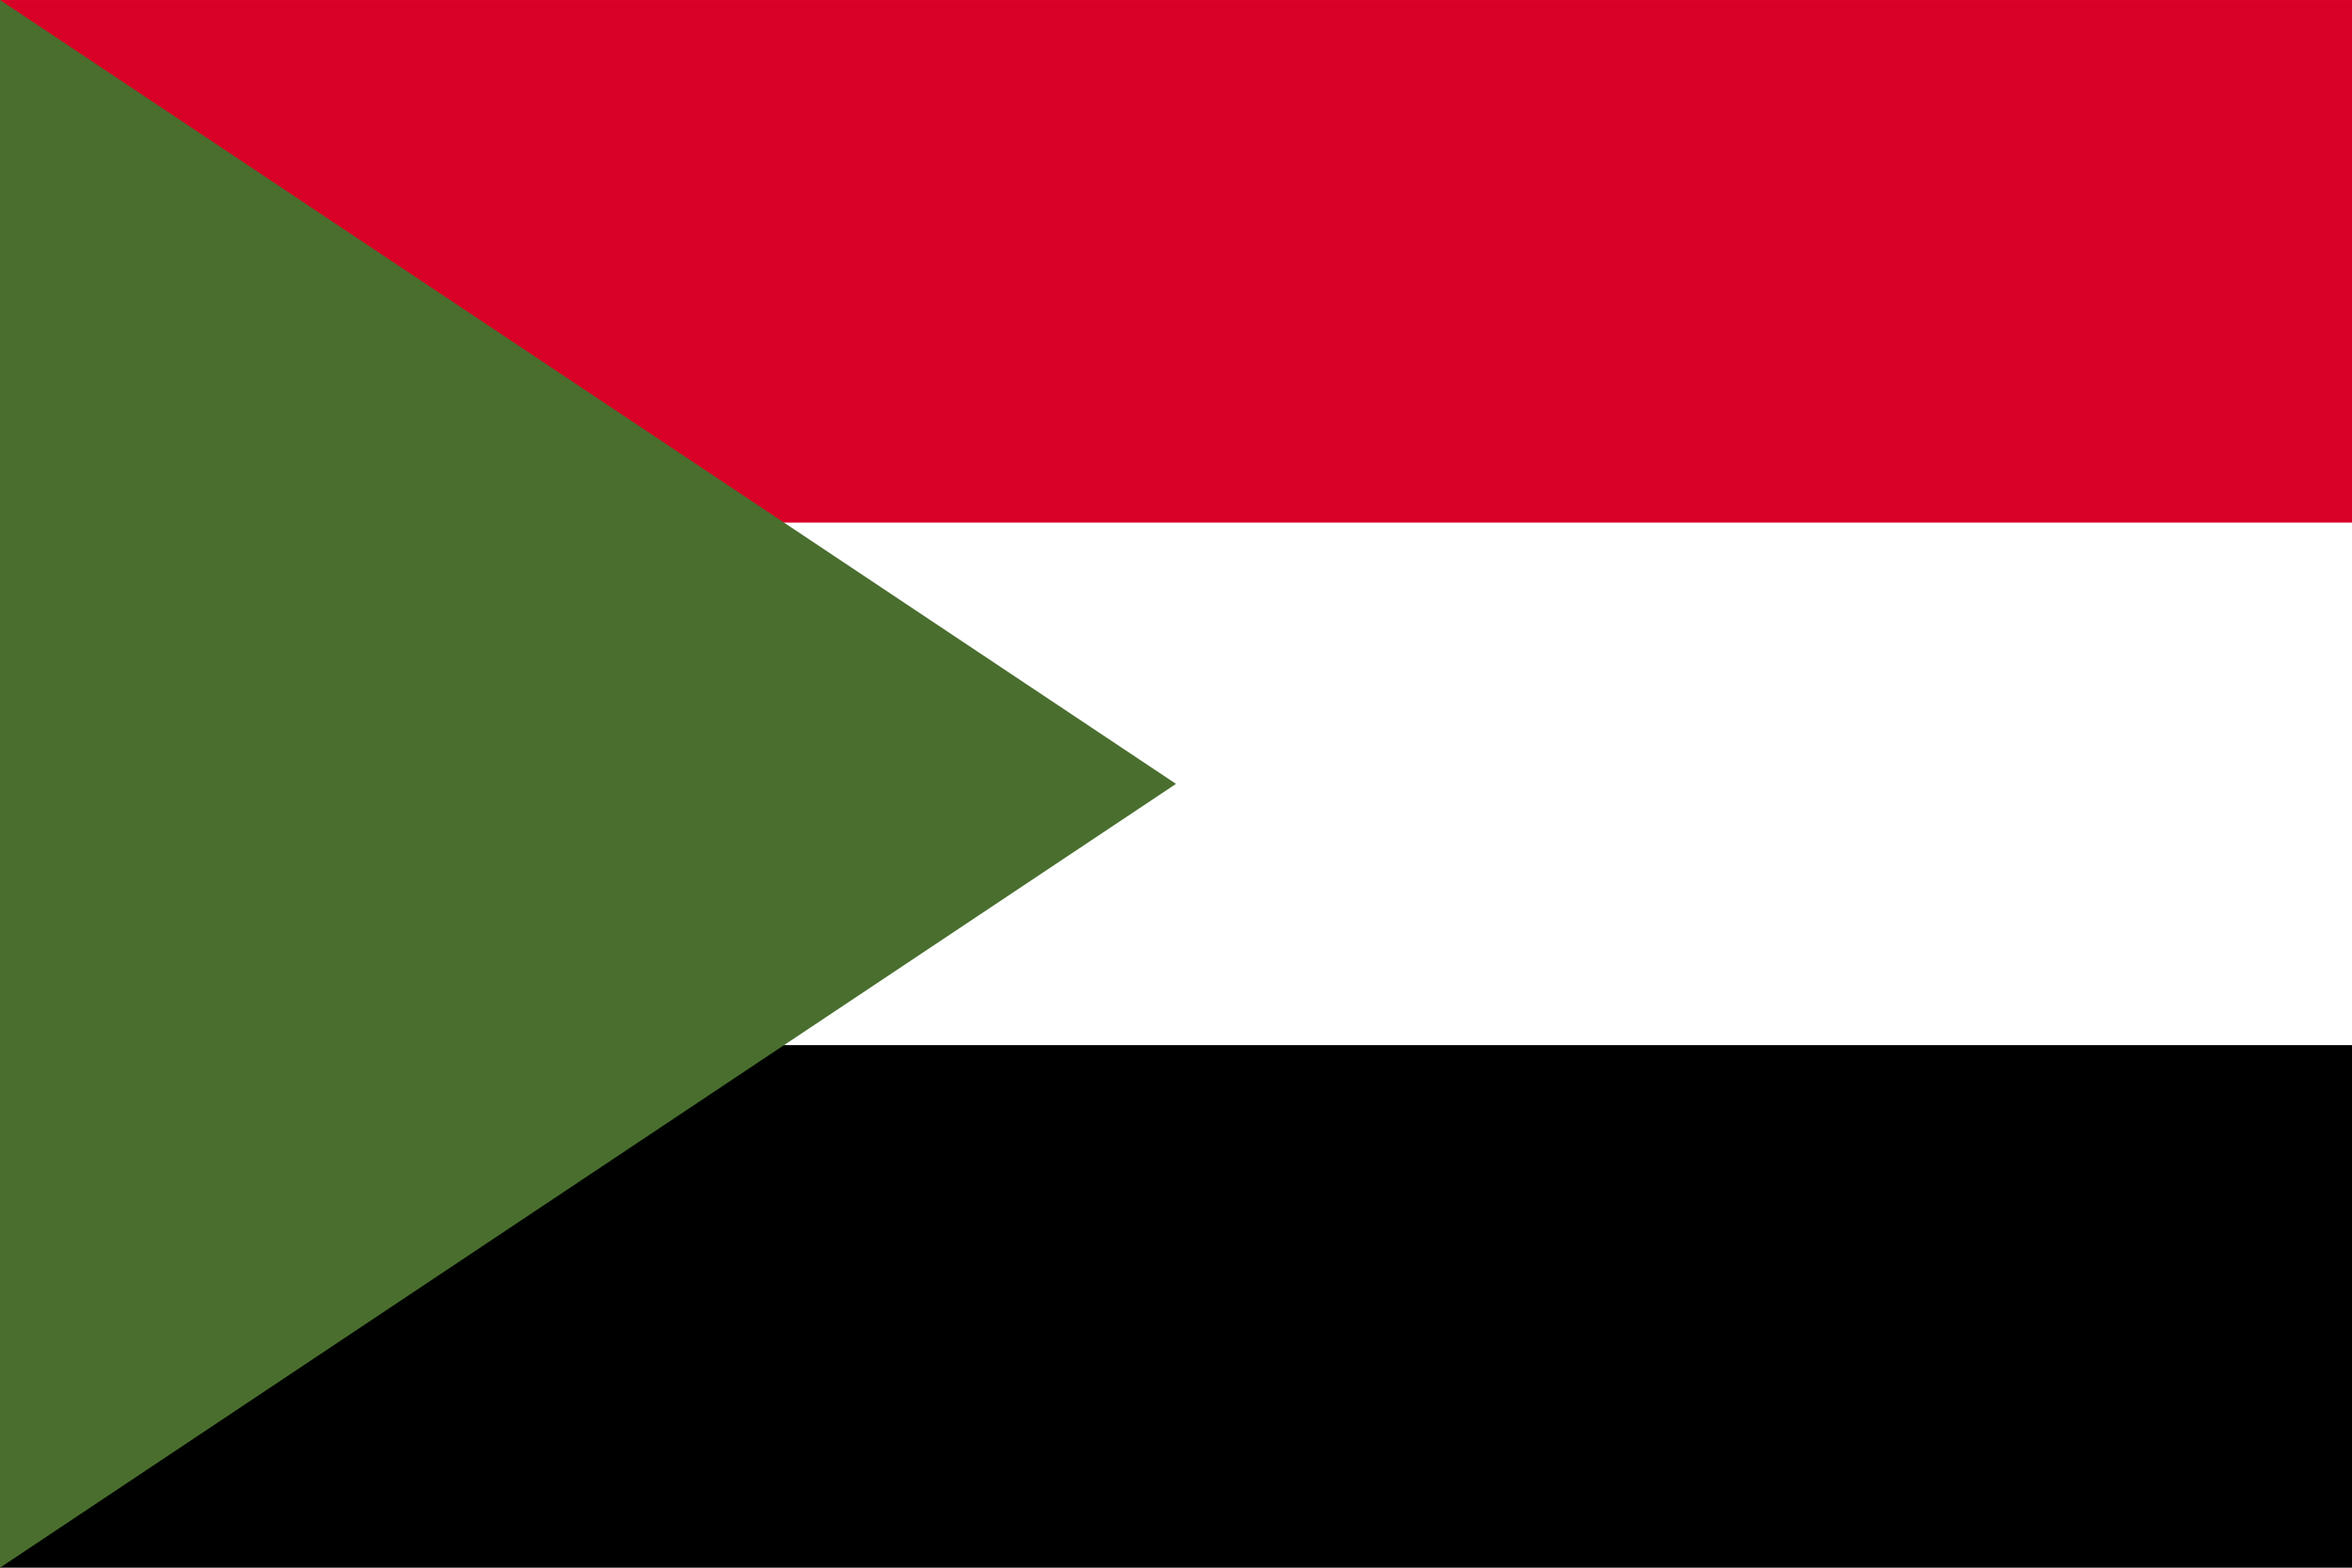
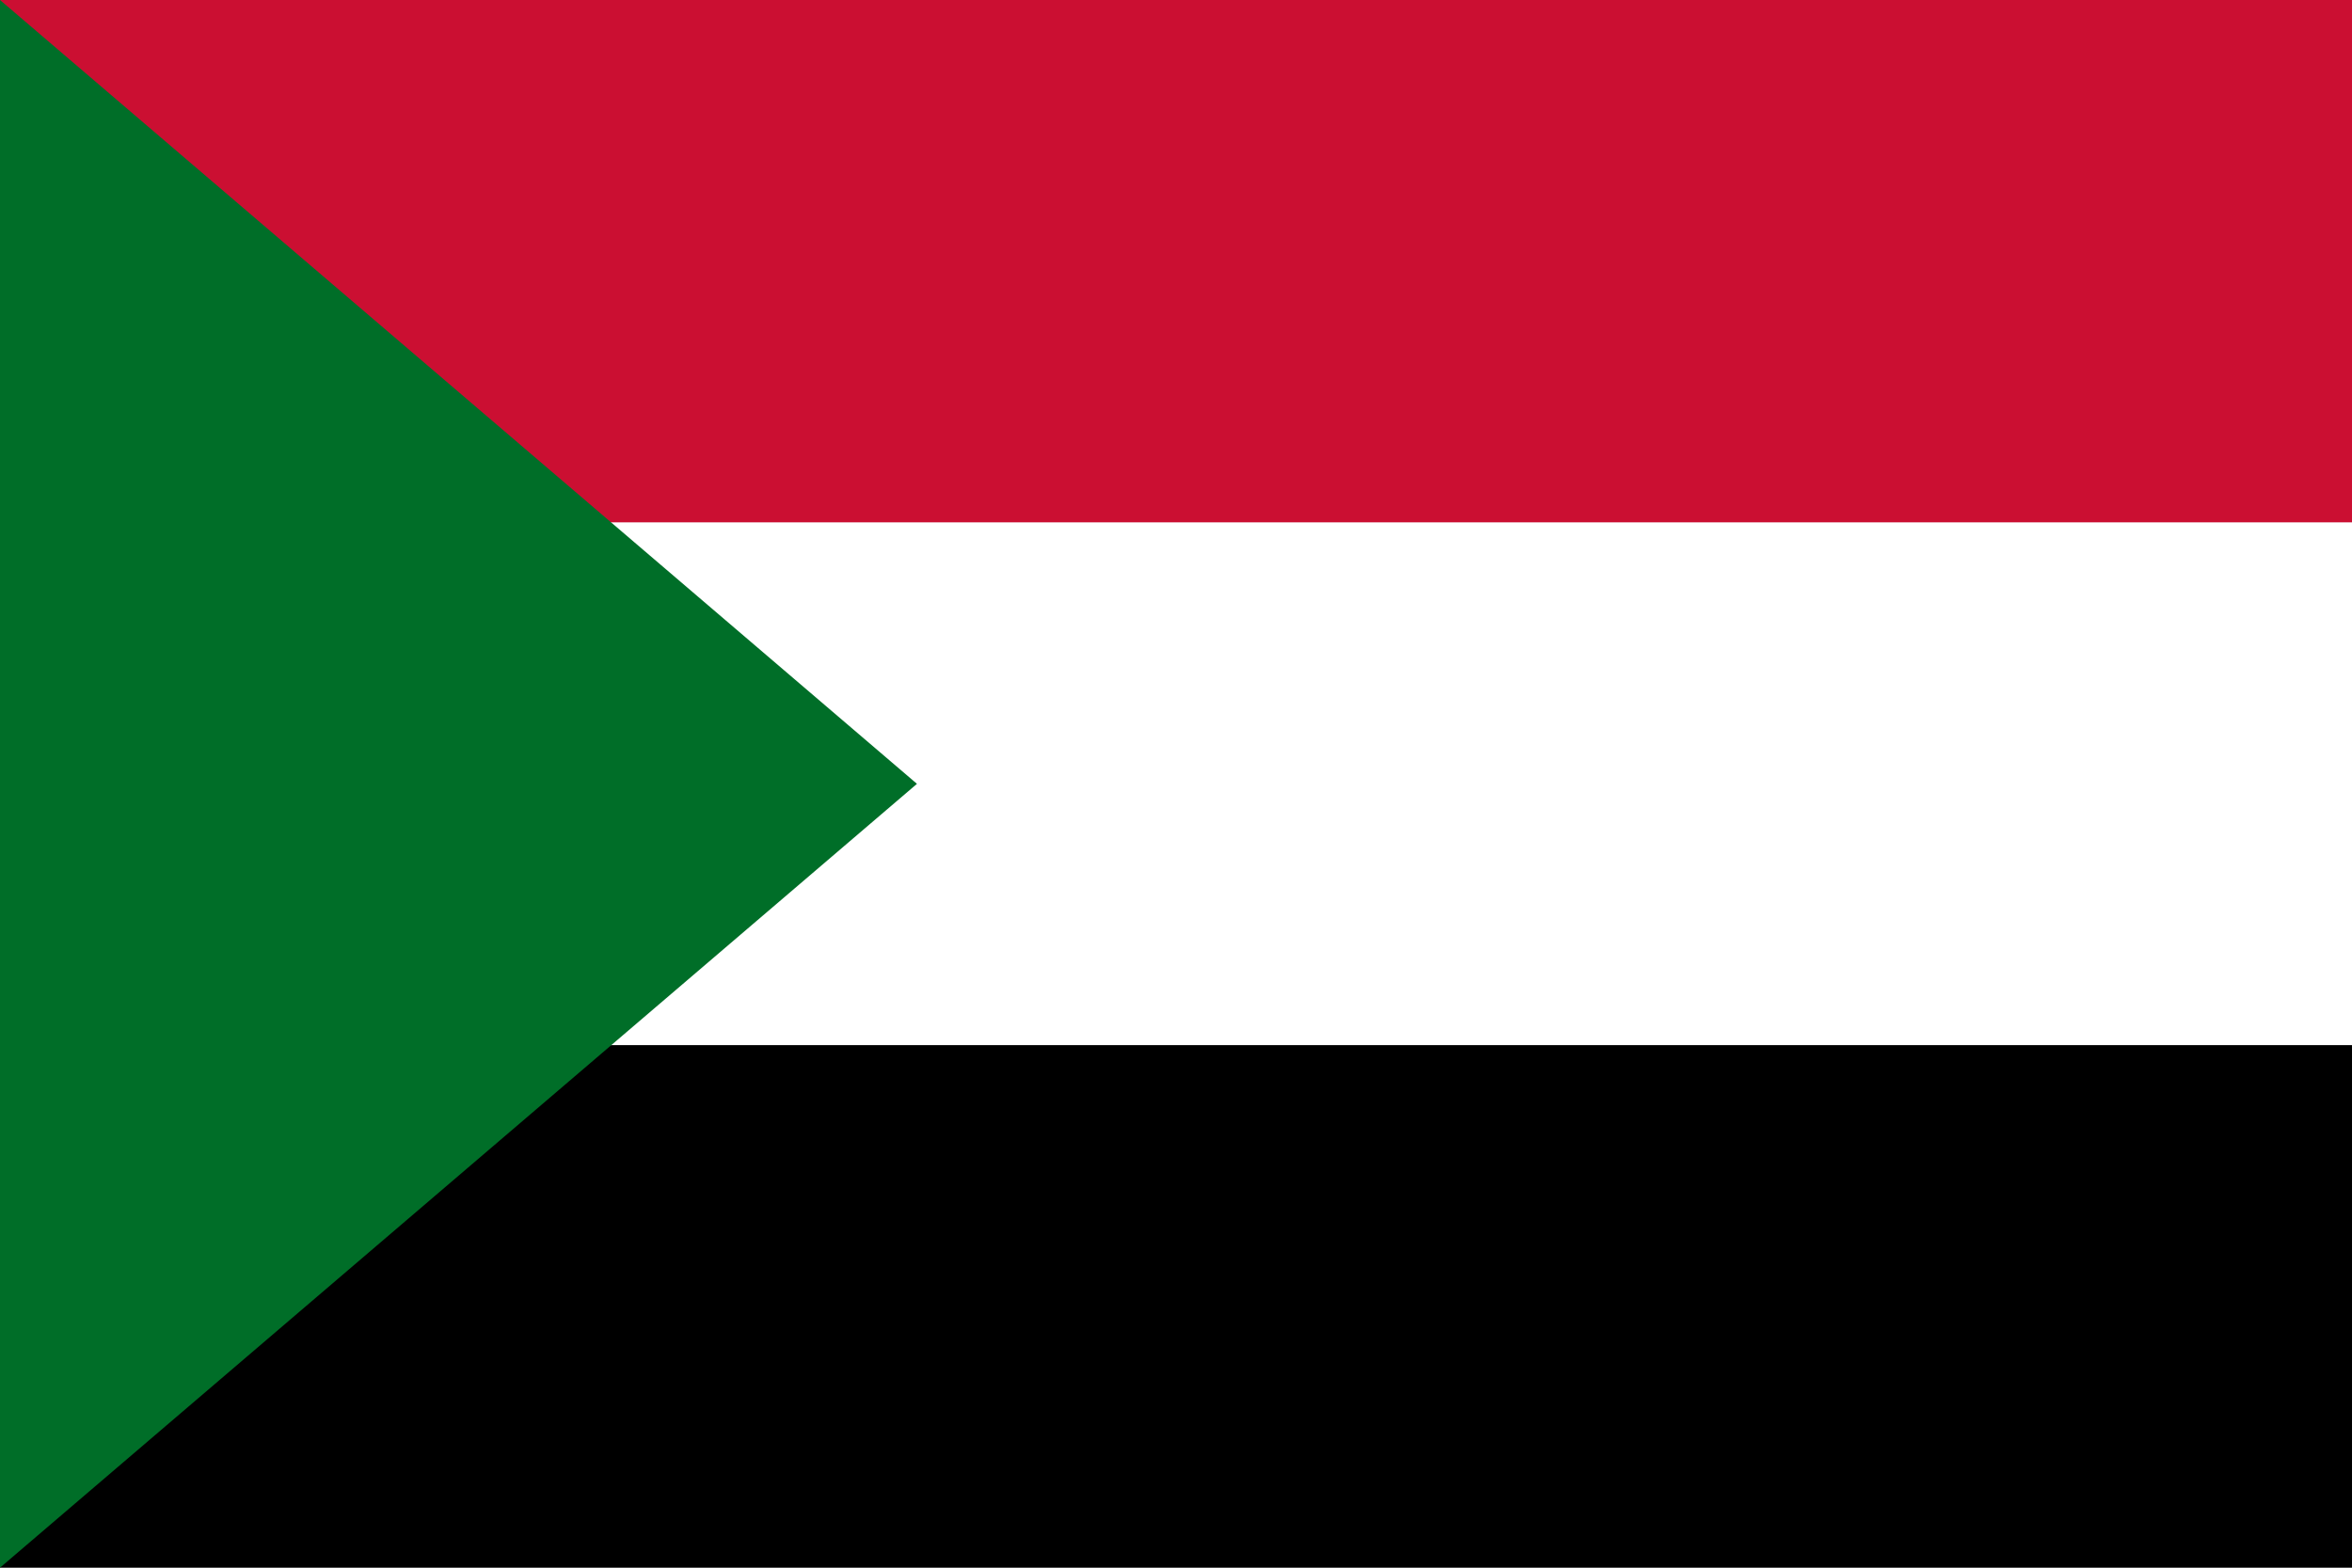
- <svg xmlns="http://www.w3.org/2000/svg" viewBox="0 85.333 512 341.333">
-   <rect y="85.337" fill="#FFFFFF" width="512" height="341.326" />
-   <rect y="85.337" fill="#D80027" width="512" height="113.775" />
-   <rect y="312.888" fill="#000" width="512" height="113.775" />
-   <polygon fill="#496E2D" points="0,426.668 0,85.331 256,256.006 " />
+ <svg xmlns="http://www.w3.org/2000/svg" viewBox="0 0 513 342">
+   <rect y="0" fill="#cb0f32" width="513" height="114" />
+   <rect y="114" fill="#FFFFFF" width="513" height="114" />
+   <rect y="228" fill="#000000" width="513" height="114" />
+   <polygon fill="#006e28" points="0,0 200,171 0,342" />
</svg>
